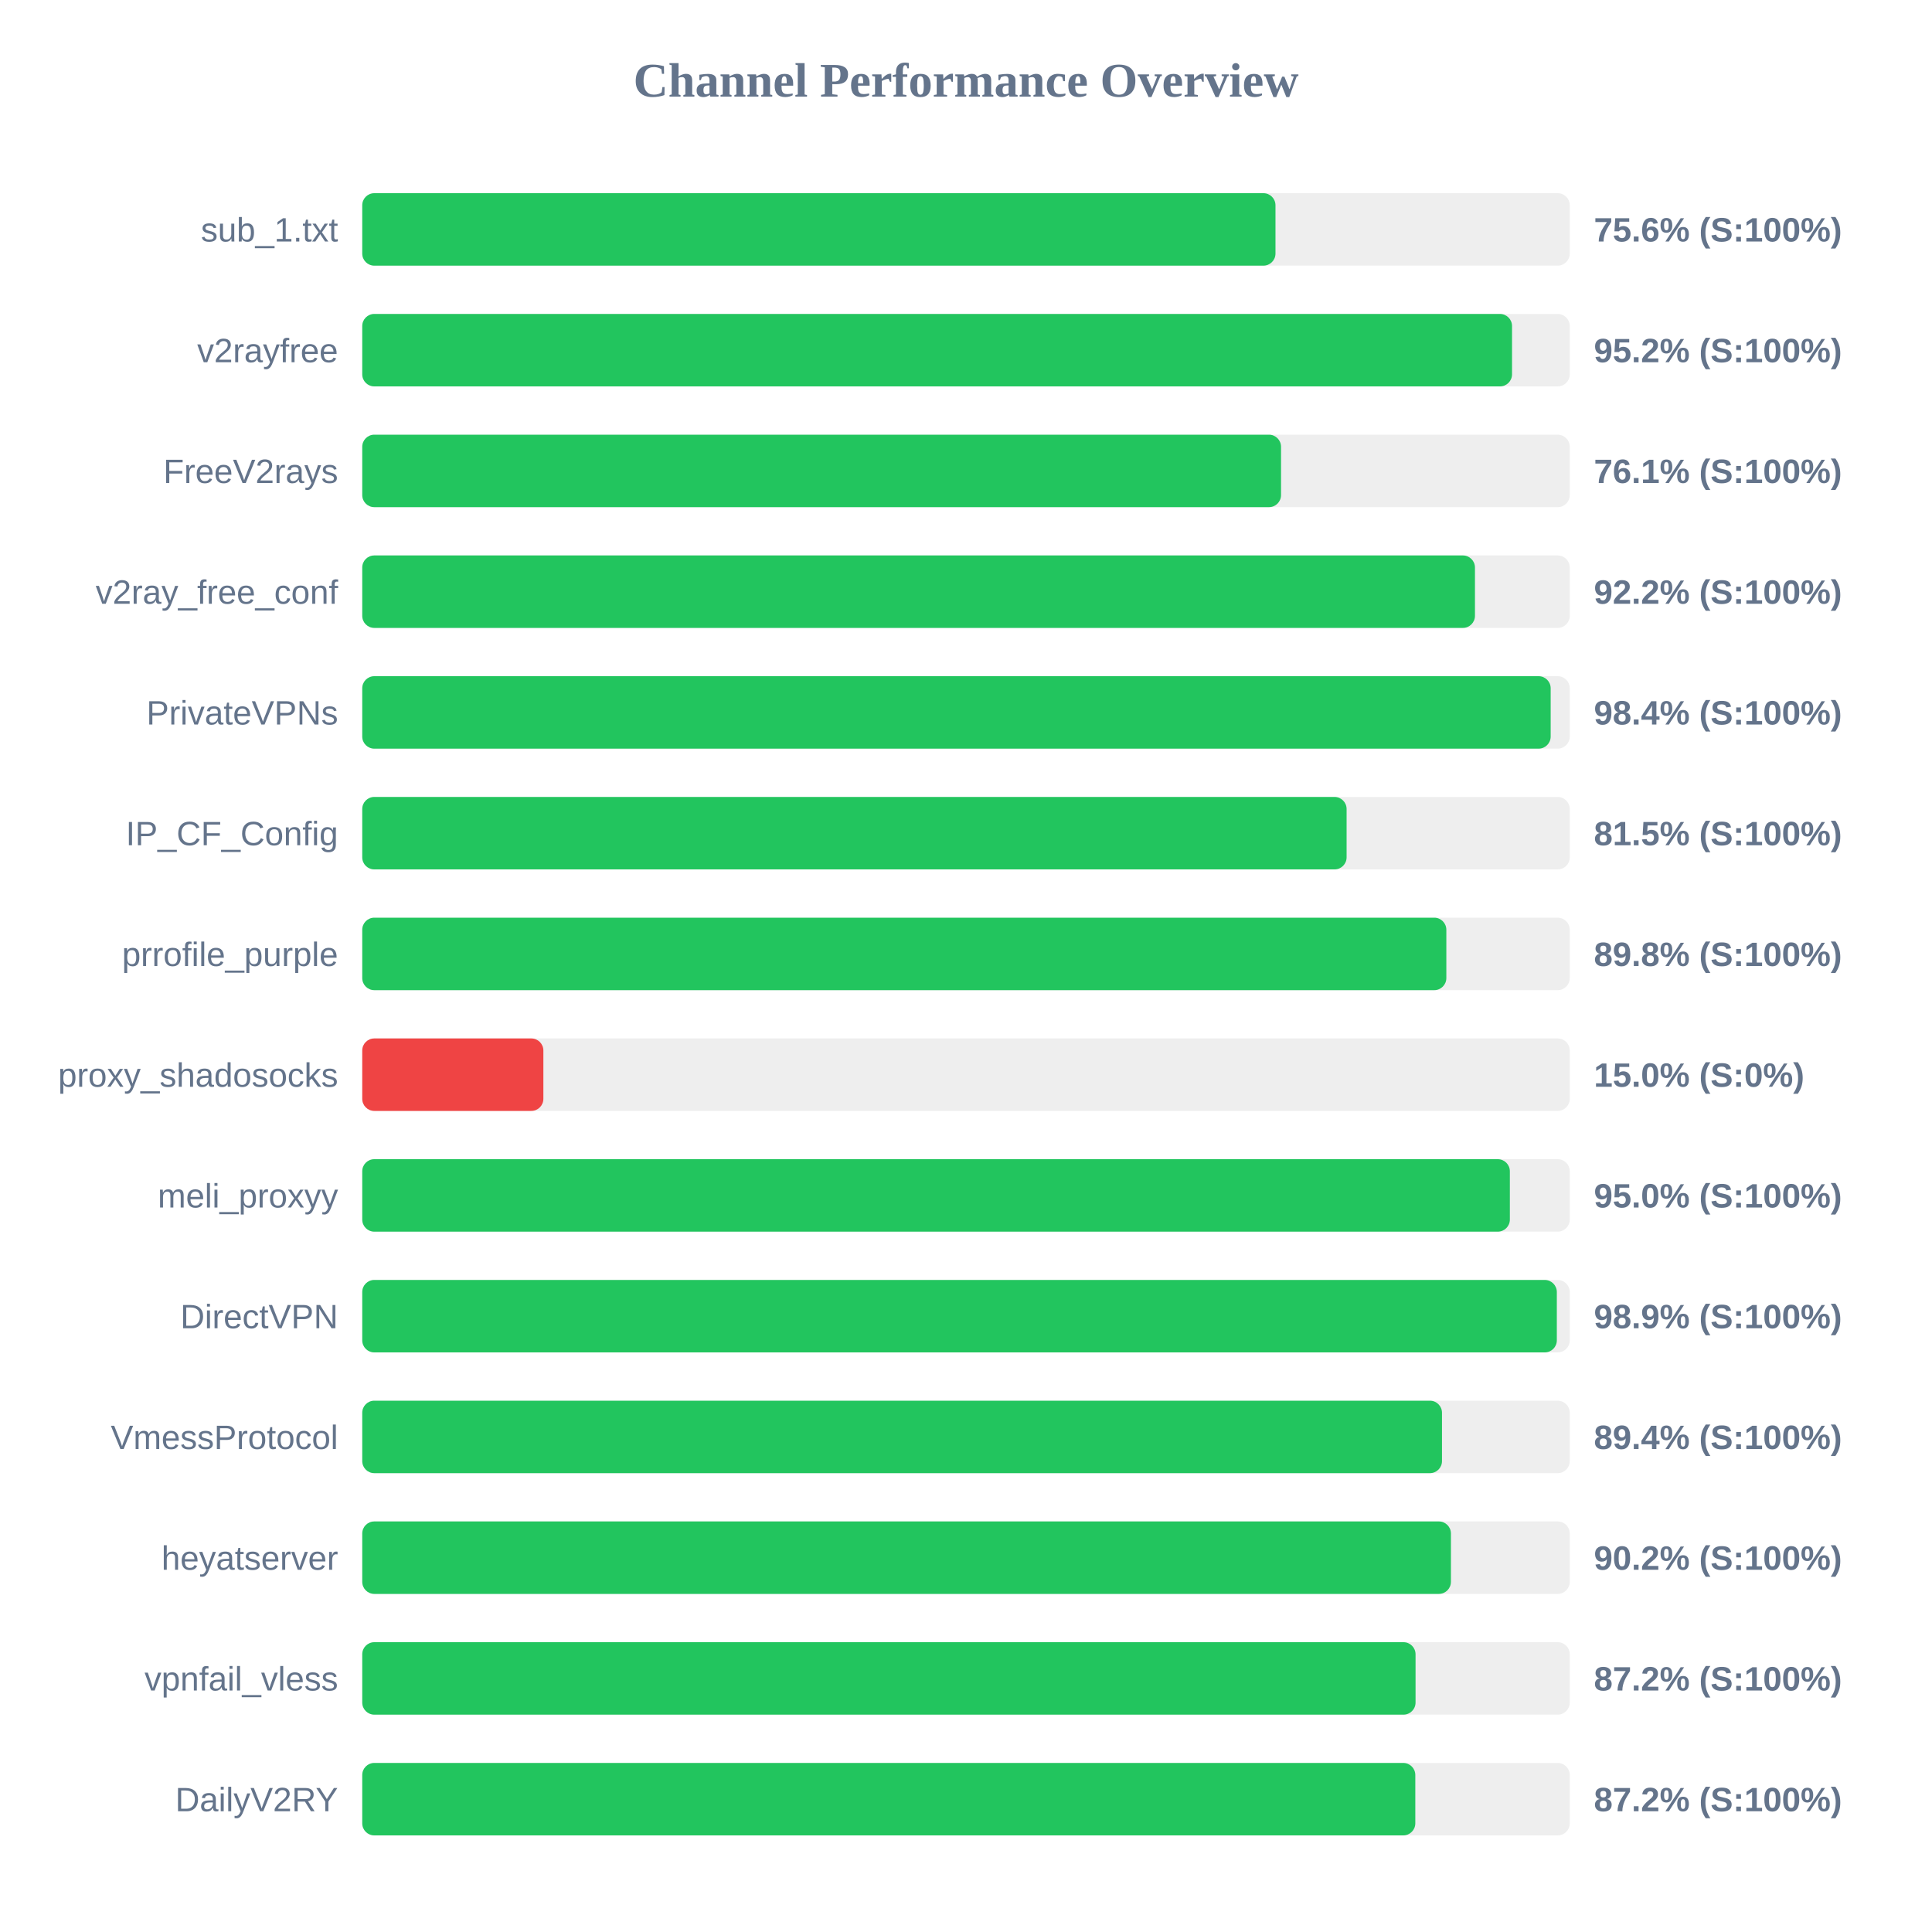
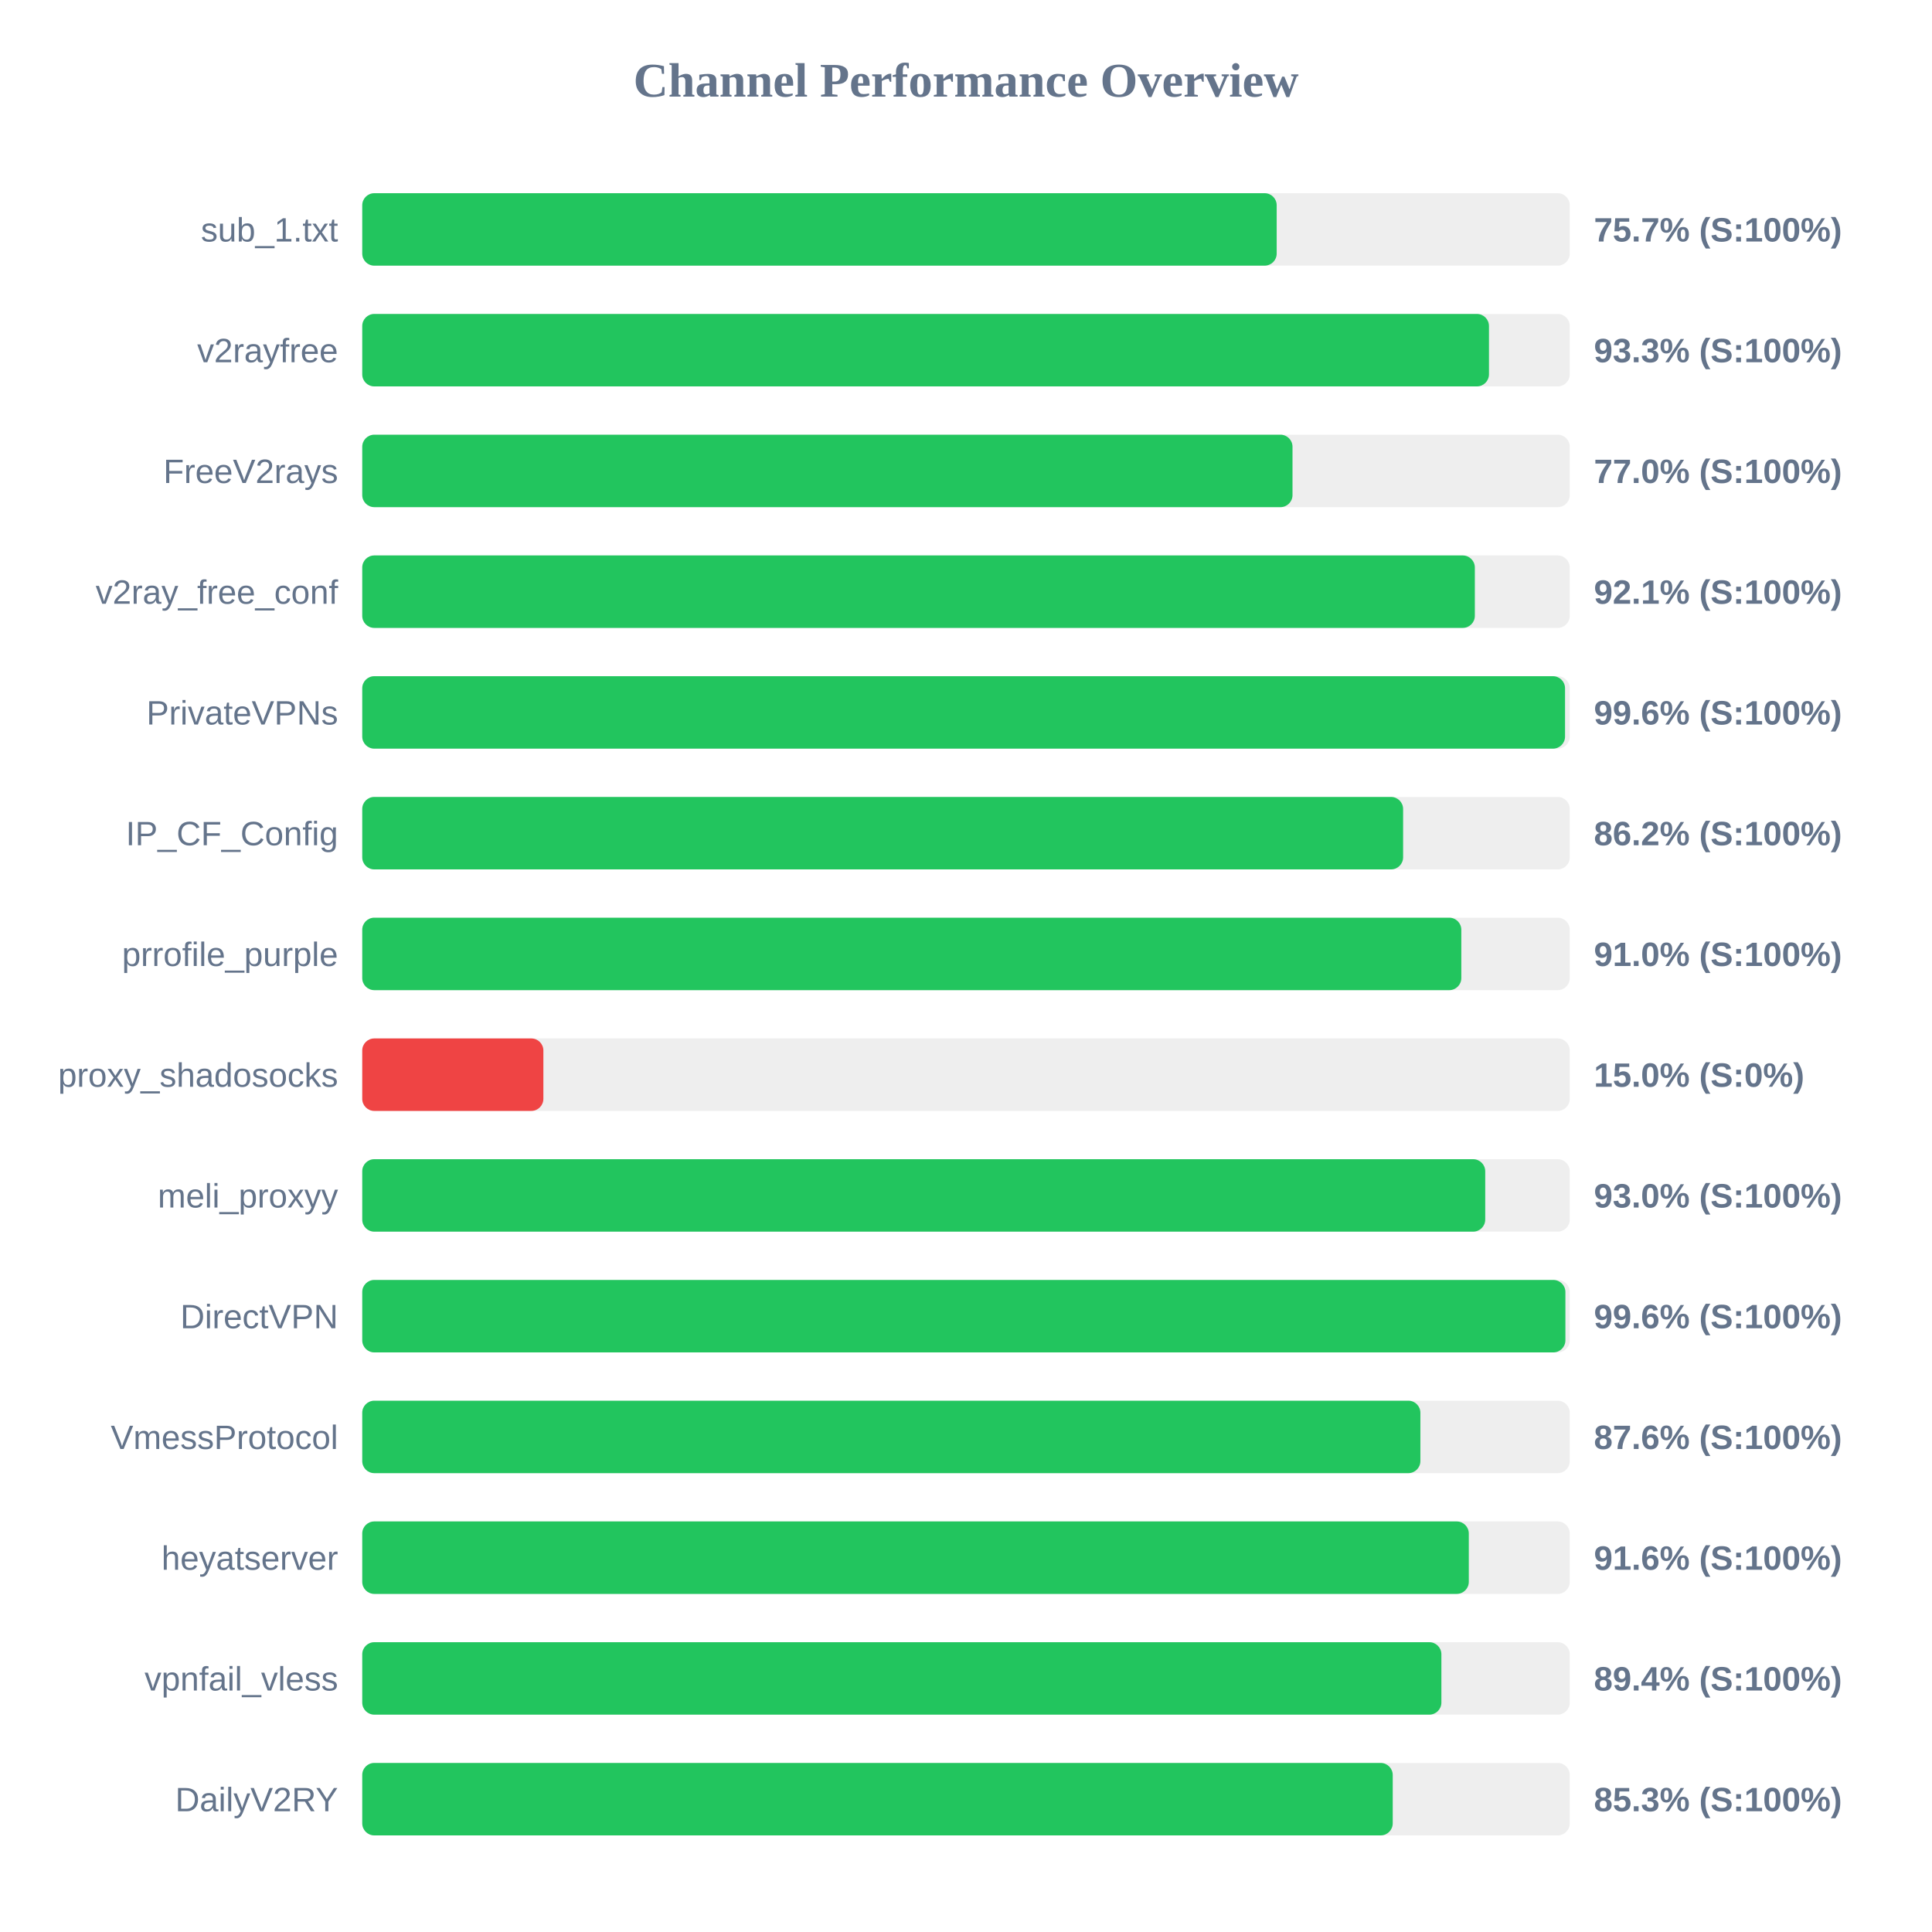
<svg xmlns="http://www.w3.org/2000/svg" width="800" height="800" version="1.1">
  <style>
        .row { font: 14px Arial; fill: #64748b; }
        .score { font: bold 14px Arial; fill: #64748b; }
    </style>
  <text x="400" y="40" text-anchor="middle" font-size="20px" font-weight="bold" fill="#64748b">Channel Performance Overview</text>
  <rect x="150" y="80" width="500" height="30" fill="#eee" rx="5" />
-   <rect x="150" y="80" width="378.15" height="30" fill="#22c55e" rx="5" />
+   <rect x="150" y="80" width="378.65" height="30" fill="#22c55e" rx="5" />
  <text x="140" y="100" text-anchor="end" class="row">sub_1.txt</text>
-   <text x="660" y="100" text-anchor="start" class="score">75.6% (S:100%)</text>
+   <text x="660" y="100" text-anchor="start" class="score">75.7% (S:100%)</text>
  <rect x="150" y="130" width="500" height="30" fill="#eee" rx="5" />
-   <rect x="150" y="130" width="476.1" height="30" fill="#22c55e" rx="5" />
+   <rect x="150" y="130" width="466.55" height="30" fill="#22c55e" rx="5" />
  <text x="140" y="150" text-anchor="end" class="row">v2rayfree</text>
-   <text x="660" y="150" text-anchor="start" class="score">95.2% (S:100%)</text>
+   <text x="660" y="150" text-anchor="start" class="score">93.3% (S:100%)</text>
  <rect x="150" y="180" width="500" height="30" fill="#eee" rx="5" />
-   <rect x="150" y="180" width="380.45" height="30" fill="#22c55e" rx="5" />
+   <rect x="150" y="180" width="385.2" height="30" fill="#22c55e" rx="5" />
  <text x="140" y="200" text-anchor="end" class="row">FreeV2rays</text>
-   <text x="660" y="200" text-anchor="start" class="score">76.1% (S:100%)</text>
+   <text x="660" y="200" text-anchor="start" class="score">77.0% (S:100%)</text>
  <rect x="150" y="230" width="500" height="30" fill="#eee" rx="5" />
-   <rect x="150" y="230" width="460.75" height="30" fill="#22c55e" rx="5" />
+   <rect x="150" y="230" width="460.7" height="30" fill="#22c55e" rx="5" />
  <text x="140" y="250" text-anchor="end" class="row">v2ray_free_conf</text>
-   <text x="660" y="250" text-anchor="start" class="score">92.2% (S:100%)</text>
+   <text x="660" y="250" text-anchor="start" class="score">92.1% (S:100%)</text>
  <rect x="150" y="280" width="500" height="30" fill="#eee" rx="5" />
-   <rect x="150" y="280" width="492.1" height="30" fill="#22c55e" rx="5" />
+   <rect x="150" y="280" width="498.05" height="30" fill="#22c55e" rx="5" />
  <text x="140" y="300" text-anchor="end" class="row">PrivateVPNs</text>
-   <text x="660" y="300" text-anchor="start" class="score">98.4% (S:100%)</text>
+   <text x="660" y="300" text-anchor="start" class="score">99.6% (S:100%)</text>
  <rect x="150" y="330" width="500" height="30" fill="#eee" rx="5" />
-   <rect x="150" y="330" width="407.6" height="30" fill="#22c55e" rx="5" />
+   <rect x="150" y="330" width="431.0" height="30" fill="#22c55e" rx="5" />
  <text x="140" y="350" text-anchor="end" class="row">IP_CF_Config</text>
-   <text x="660" y="350" text-anchor="start" class="score">81.5% (S:100%)</text>
+   <text x="660" y="350" text-anchor="start" class="score">86.2% (S:100%)</text>
  <rect x="150" y="380" width="500" height="30" fill="#eee" rx="5" />
-   <rect x="150" y="380" width="448.9" height="30" fill="#22c55e" rx="5" />
+   <rect x="150" y="380" width="455.1" height="30" fill="#22c55e" rx="5" />
  <text x="140" y="400" text-anchor="end" class="row">prrofile_purple</text>
-   <text x="660" y="400" text-anchor="start" class="score">89.8% (S:100%)</text>
+   <text x="660" y="400" text-anchor="start" class="score">91.0% (S:100%)</text>
  <rect x="150" y="430" width="500" height="30" fill="#eee" rx="5" />
  <rect x="150" y="430" width="75.0" height="30" fill="#ef4444" rx="5" />
  <text x="140" y="450" text-anchor="end" class="row">proxy_shadosocks</text>
  <text x="660" y="450" text-anchor="start" class="score">15.0% (S:0%)</text>
  <rect x="150" y="480" width="500" height="30" fill="#eee" rx="5" />
-   <rect x="150" y="480" width="475.2" height="30" fill="#22c55e" rx="5" />
+   <rect x="150" y="480" width="465.0" height="30" fill="#22c55e" rx="5" />
  <text x="140" y="500" text-anchor="end" class="row">meli_proxyy</text>
-   <text x="660" y="500" text-anchor="start" class="score">95.0% (S:100%)</text>
+   <text x="660" y="500" text-anchor="start" class="score">93.0% (S:100%)</text>
  <rect x="150" y="530" width="500" height="30" fill="#eee" rx="5" />
-   <rect x="150" y="530" width="494.65" height="30" fill="#22c55e" rx="5" />
+   <rect x="150" y="530" width="498.2" height="30" fill="#22c55e" rx="5" />
  <text x="140" y="550" text-anchor="end" class="row">DirectVPN</text>
-   <text x="660" y="550" text-anchor="start" class="score">98.9% (S:100%)</text>
+   <text x="660" y="550" text-anchor="start" class="score">99.6% (S:100%)</text>
  <rect x="150" y="580" width="500" height="30" fill="#eee" rx="5" />
-   <rect x="150" y="580" width="447.1" height="30" fill="#22c55e" rx="5" />
+   <rect x="150" y="580" width="438.15" height="30" fill="#22c55e" rx="5" />
  <text x="140" y="600" text-anchor="end" class="row">VmessProtocol</text>
-   <text x="660" y="600" text-anchor="start" class="score">89.4% (S:100%)</text>
+   <text x="660" y="600" text-anchor="start" class="score">87.6% (S:100%)</text>
  <rect x="150" y="630" width="500" height="30" fill="#eee" rx="5" />
-   <rect x="150" y="630" width="450.8" height="30" fill="#22c55e" rx="5" />
+   <rect x="150" y="630" width="458.2" height="30" fill="#22c55e" rx="5" />
  <text x="140" y="650" text-anchor="end" class="row">heyatserver</text>
-   <text x="660" y="650" text-anchor="start" class="score">90.2% (S:100%)</text>
+   <text x="660" y="650" text-anchor="start" class="score">91.6% (S:100%)</text>
  <rect x="150" y="680" width="500" height="30" fill="#eee" rx="5" />
-   <rect x="150" y="680" width="436.15" height="30" fill="#22c55e" rx="5" />
+   <rect x="150" y="680" width="446.85" height="30" fill="#22c55e" rx="5" />
  <text x="140" y="700" text-anchor="end" class="row">vpnfail_vless</text>
-   <text x="660" y="700" text-anchor="start" class="score">87.2% (S:100%)</text>
+   <text x="660" y="700" text-anchor="start" class="score">89.4% (S:100%)</text>
  <rect x="150" y="730" width="500" height="30" fill="#eee" rx="5" />
-   <rect x="150" y="730" width="436.05" height="30" fill="#22c55e" rx="5" />
+   <rect x="150" y="730" width="426.7" height="30" fill="#22c55e" rx="5" />
  <text x="140" y="750" text-anchor="end" class="row">DailyV2RY</text>
-   <text x="660" y="750" text-anchor="start" class="score">87.2% (S:100%)</text>
+   <text x="660" y="750" text-anchor="start" class="score">85.3% (S:100%)</text>
</svg>
